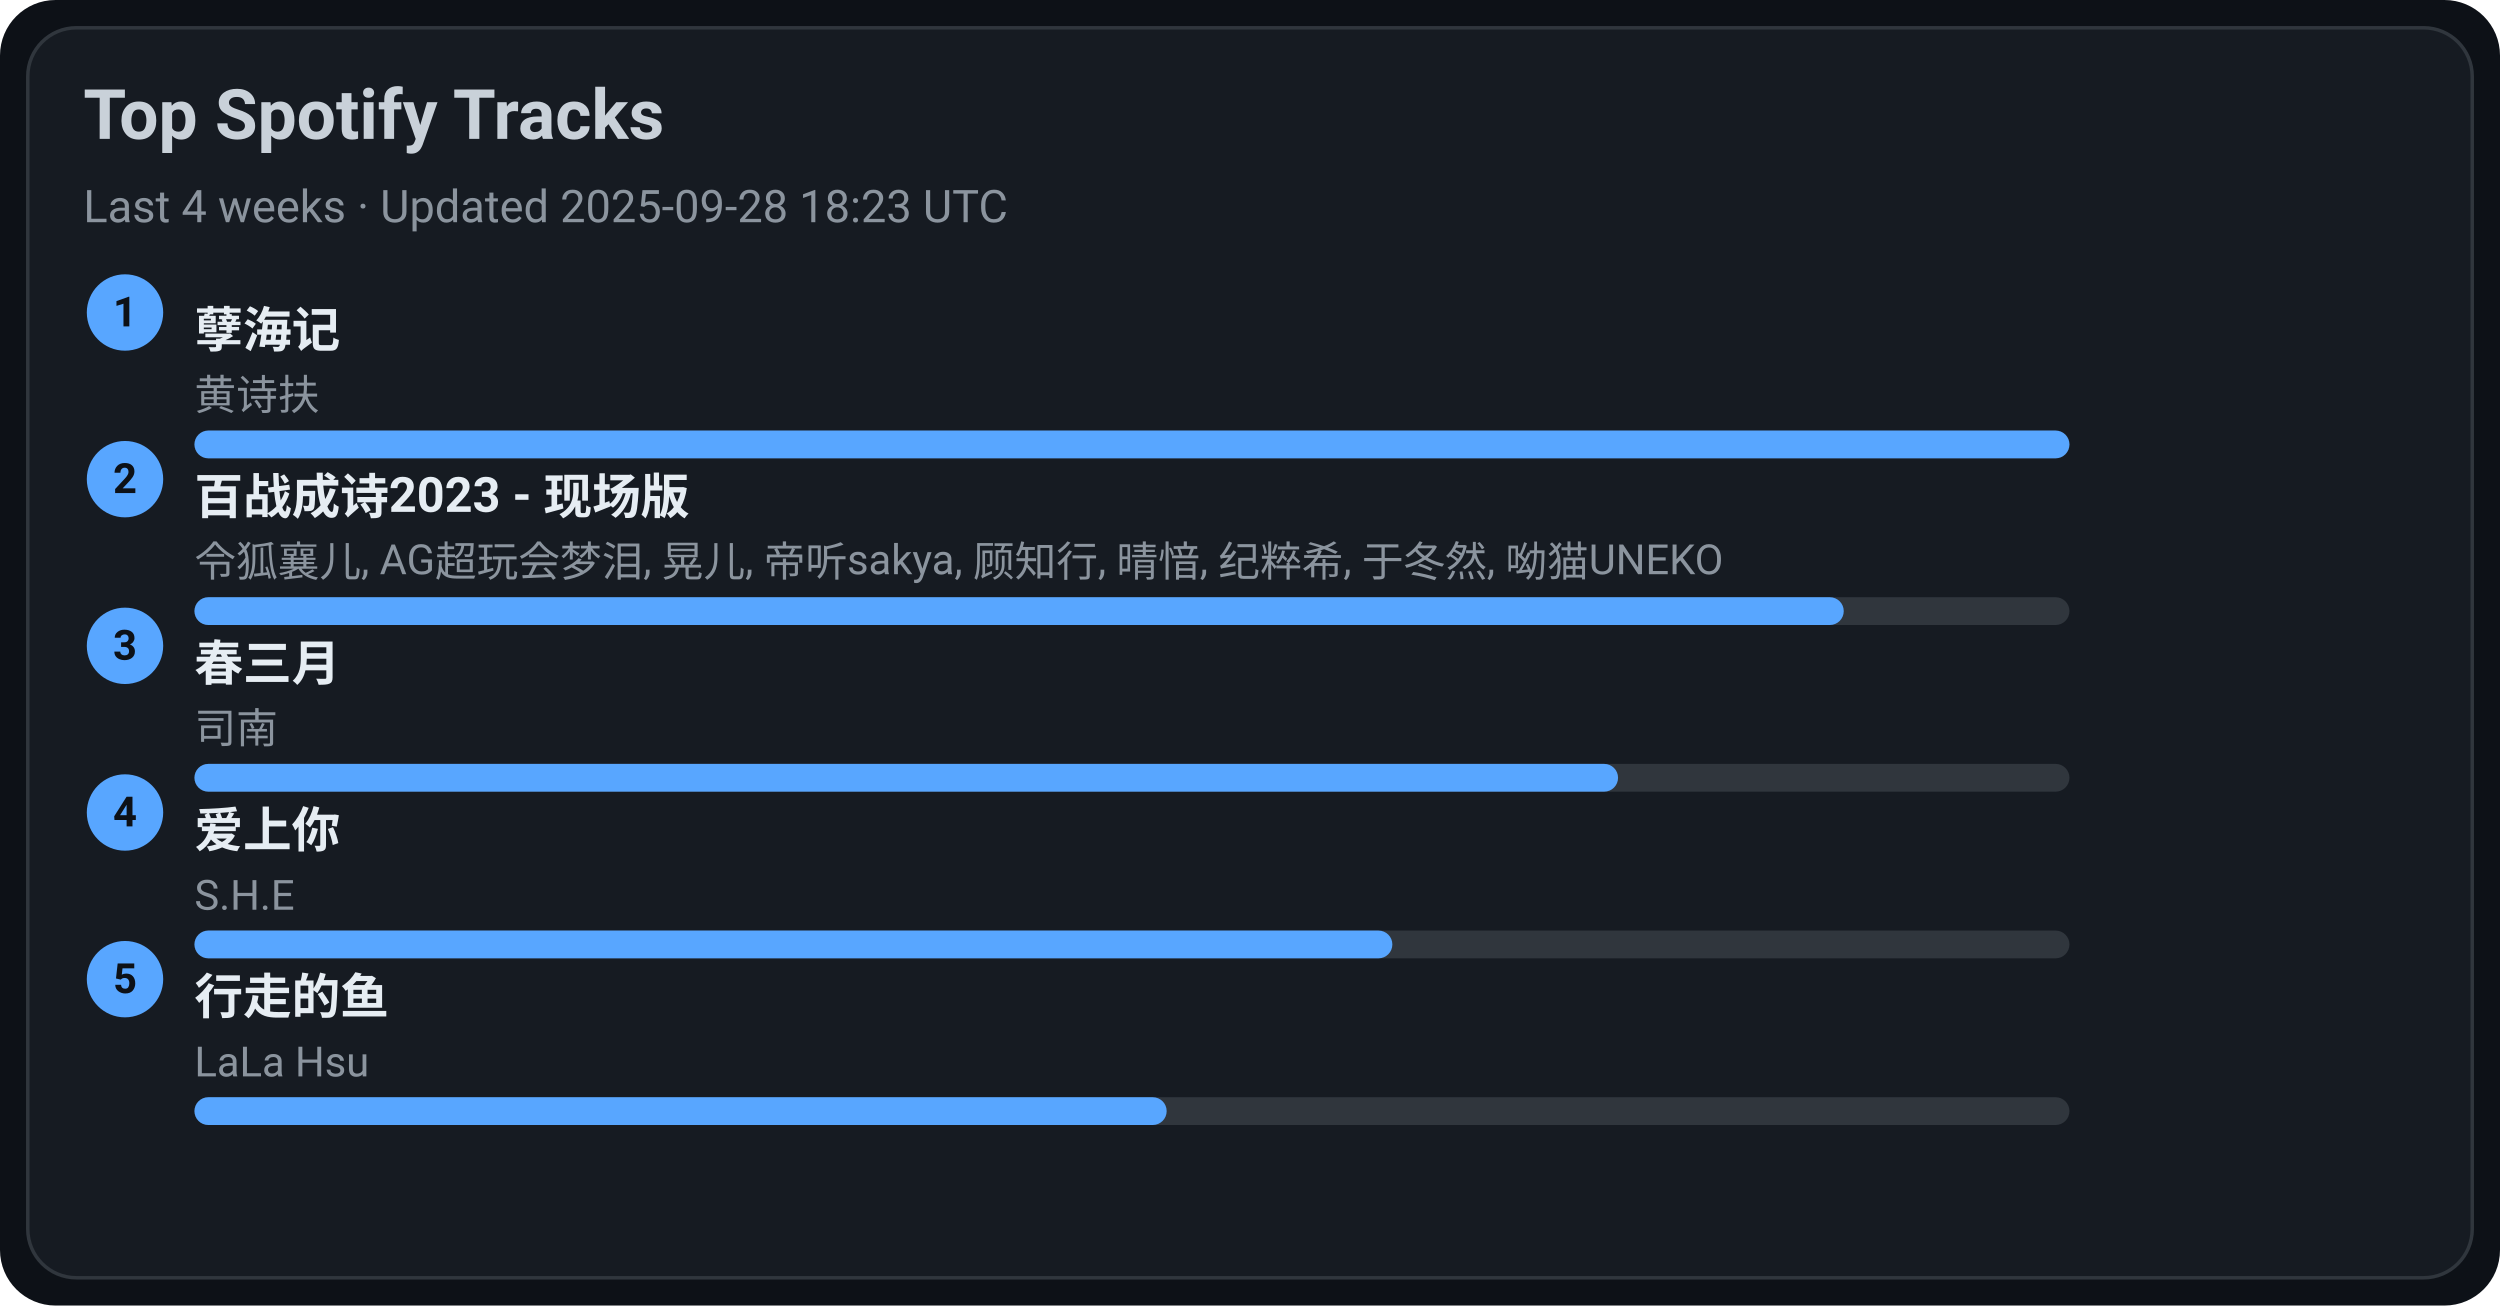
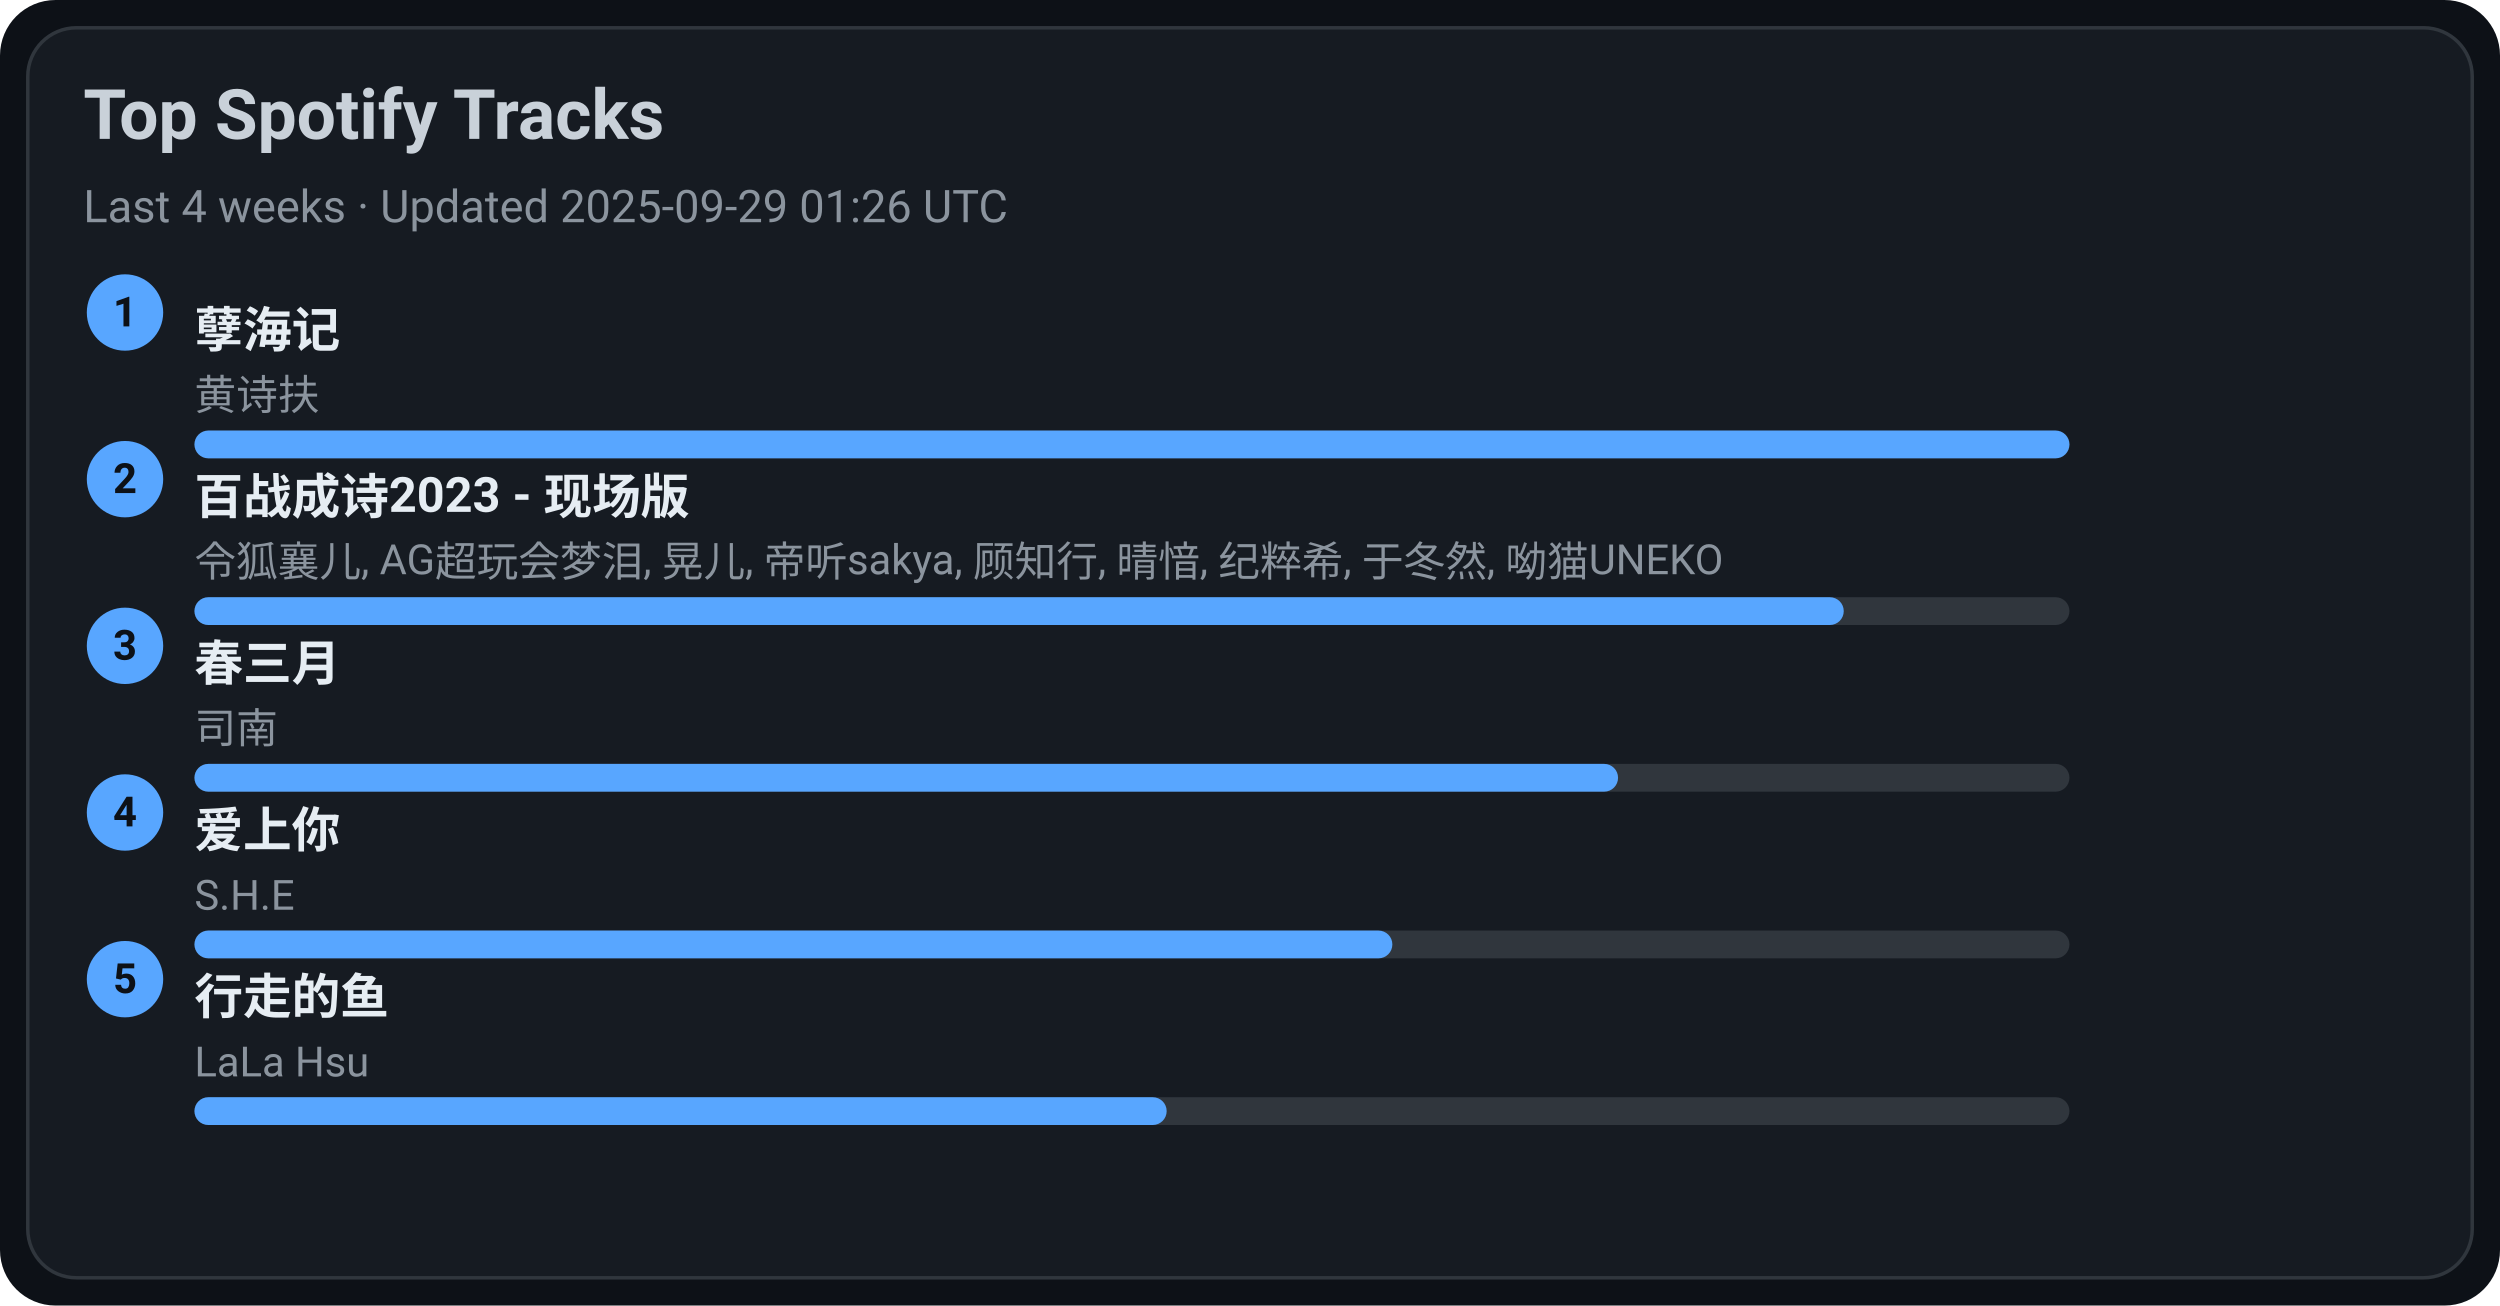
<svg xmlns="http://www.w3.org/2000/svg" width="720" height="376" viewBox="0 0 720 376">
  <style>text{font-family:-apple-system,BlinkMacSystemFont,Segoe UI,Roboto,Ubuntu,Helvetica Neue,Arial,Noto Sans,sans-serif}</style>
  <rect width="720" height="376" rx="16" fill="#0d1117" />
  <rect x="8" y="8" width="704" height="360" rx="14" fill="#161b22" stroke="#30363d" />
  <text x="24" y="40" font-size="20" fill="#c9d1d9" font-weight="600">Top Spotify Tracks</text>
-   <text x="24" y="64" font-size="13" fill="#8b949e">Last 4 weeks · Updated 2025-09-28 18:23 UTC</text>
+   <text x="24" y="64" font-size="13" fill="#8b949e">Last 4 weeks · Updated 2025-09-29 01:26 UTC</text>
  <circle cx="36" cy="90" r="11" fill="#58a6ff" />
  <text x="36" y="94" text-anchor="middle" font-size="12" fill="#0d1117" font-weight="700">1</text>
  <a href="https://open.spotify.com/track/3eIovUMhirNN6btJbpzNqD" target="_blank" rel="noopener noreferrer">
    <text x="56" y="100" font-size="14" fill="#e6edf3" font-weight="600">孽海记</text>
  </a>
  <text x="56" y="118" font-size="12" fill="#8b949e">黄诗扶</text>
  <rect x="56" y="124" width="540" height="8" rx="4" fill="#30363d" />
  <rect x="56" y="124" width="540" height="8" rx="4" fill="#58a6ff" />
  <circle cx="36" cy="138" r="11" fill="#58a6ff" />
  <text x="36" y="142" text-anchor="middle" font-size="12" fill="#0d1117" font-weight="700">2</text>
  <a href="https://open.spotify.com/track/2gttnS8fWnDwziLFt2TLEi" target="_blank" rel="noopener noreferrer">
    <text x="56" y="148" font-size="14" fill="#e6edf3" font-weight="600">百战成诗2023 - 现场版</text>
  </a>
  <text x="56" y="166" font-size="12" fill="#8b949e">令狐襄儿, AG超玩会梦泪, 晃儿, 帝听sakya, 顾知行, 晴愔, 纪粹希, 于冬然, 呦猫UNEKO</text>
  <rect x="56" y="172" width="540" height="8" rx="4" fill="#30363d" />
  <rect x="56" y="172" width="475" height="8" rx="4" fill="#58a6ff" />
  <circle cx="36" cy="186" r="11" fill="#58a6ff" />
  <text x="36" y="190" text-anchor="middle" font-size="12" fill="#0d1117" font-weight="700">3</text>
  <a href="https://open.spotify.com/track/5A9BOP4WTk2UayDlMb8w98" target="_blank" rel="noopener noreferrer">
    <text x="56" y="196" font-size="14" fill="#e6edf3" font-weight="600">春三月</text>
  </a>
  <text x="56" y="214" font-size="12" fill="#8b949e">司南</text>
  <rect x="56" y="220" width="540" height="8" rx="4" fill="#30363d" />
  <rect x="56" y="220" width="410" height="8" rx="4" fill="#58a6ff" />
  <circle cx="36" cy="234" r="11" fill="#58a6ff" />
  <text x="36" y="238" text-anchor="middle" font-size="12" fill="#0d1117" font-weight="700">4</text>
  <a href="https://open.spotify.com/track/4hcNpo1rtbzyNswsM5byTf" target="_blank" rel="noopener noreferrer">
    <text x="56" y="244" font-size="14" fill="#e6edf3" font-weight="600">爱上你</text>
  </a>
  <text x="56" y="262" font-size="12" fill="#8b949e">S.H.E</text>
  <rect x="56" y="268" width="540" height="8" rx="4" fill="#30363d" />
  <rect x="56" y="268" width="345" height="8" rx="4" fill="#58a6ff" />
  <circle cx="36" cy="282" r="11" fill="#58a6ff" />
  <text x="36" y="286" text-anchor="middle" font-size="12" fill="#0d1117" font-weight="700">5</text>
  <a href="https://open.spotify.com/track/5tGyQ1cWTaHBfZSHWr8AZb" target="_blank" rel="noopener noreferrer">
    <text x="56" y="292" font-size="14" fill="#e6edf3" font-weight="600">行走的鱼</text>
  </a>
  <text x="56" y="310" font-size="12" fill="#8b949e">LaLa Hsu</text>
  <rect x="56" y="316" width="540" height="8" rx="4" fill="#30363d" />
  <rect x="56" y="316" width="280" height="8" rx="4" fill="#58a6ff" />
</svg>
